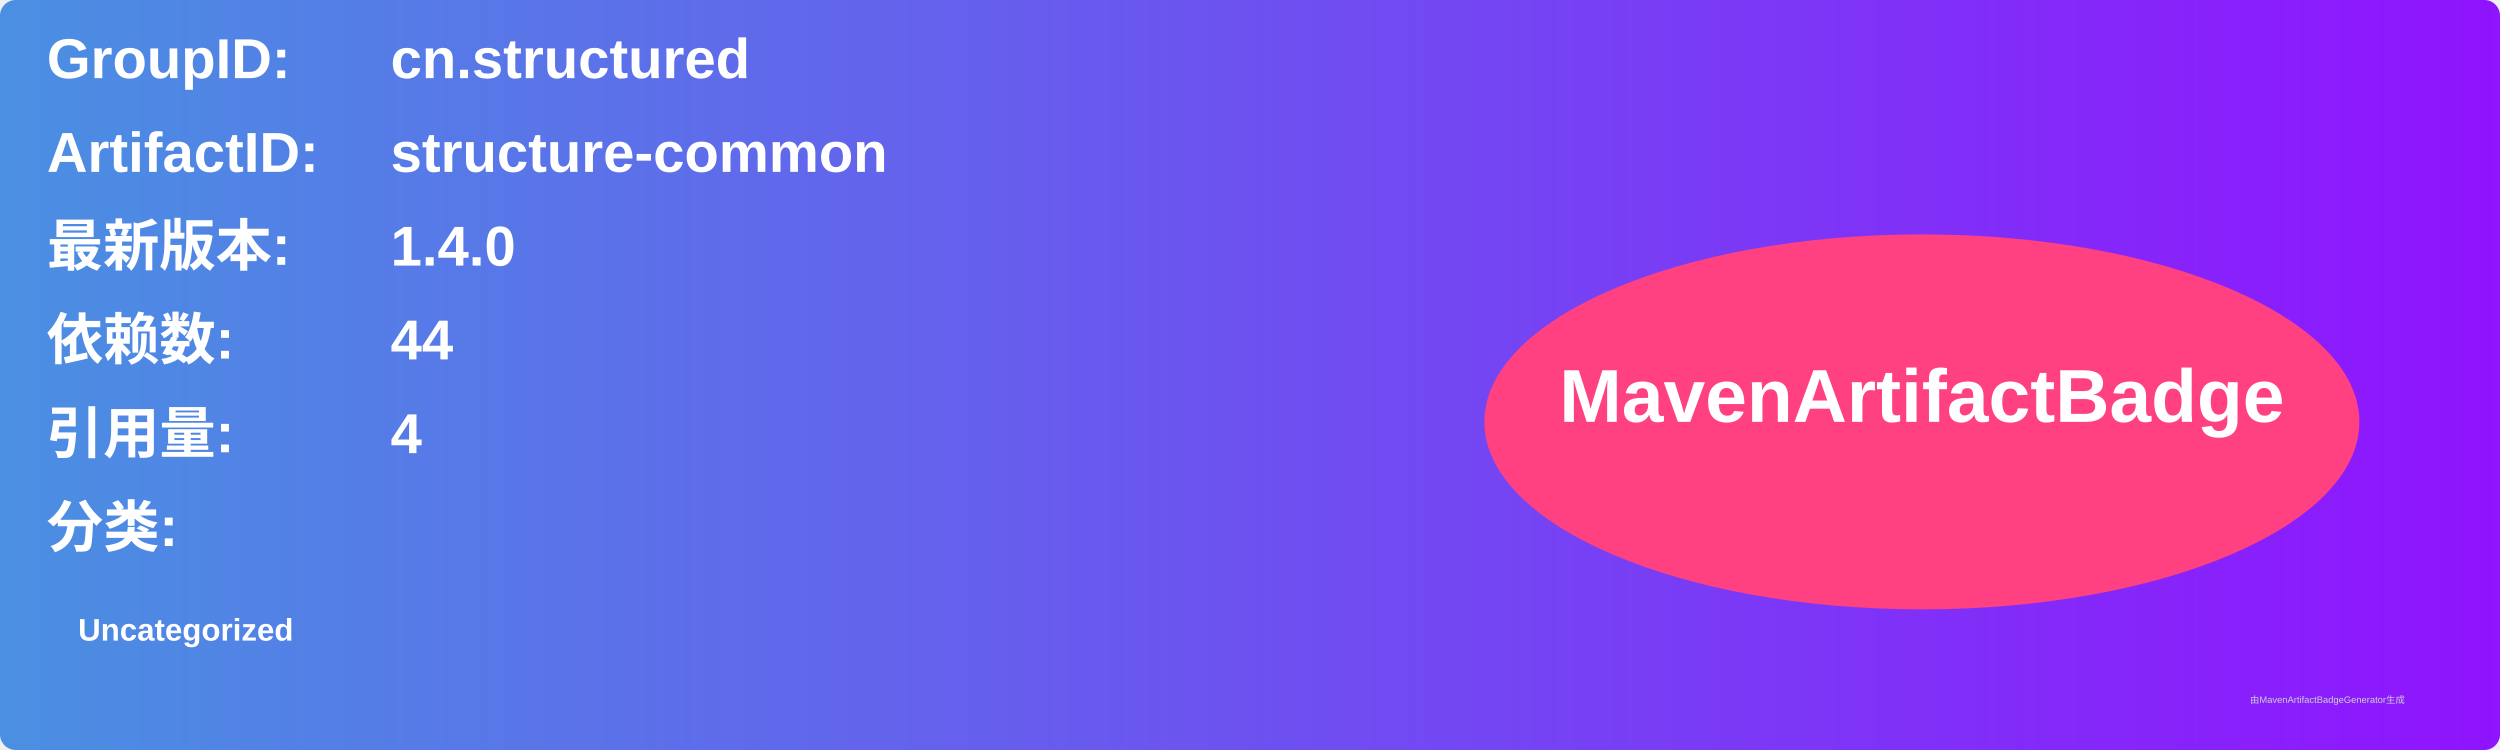
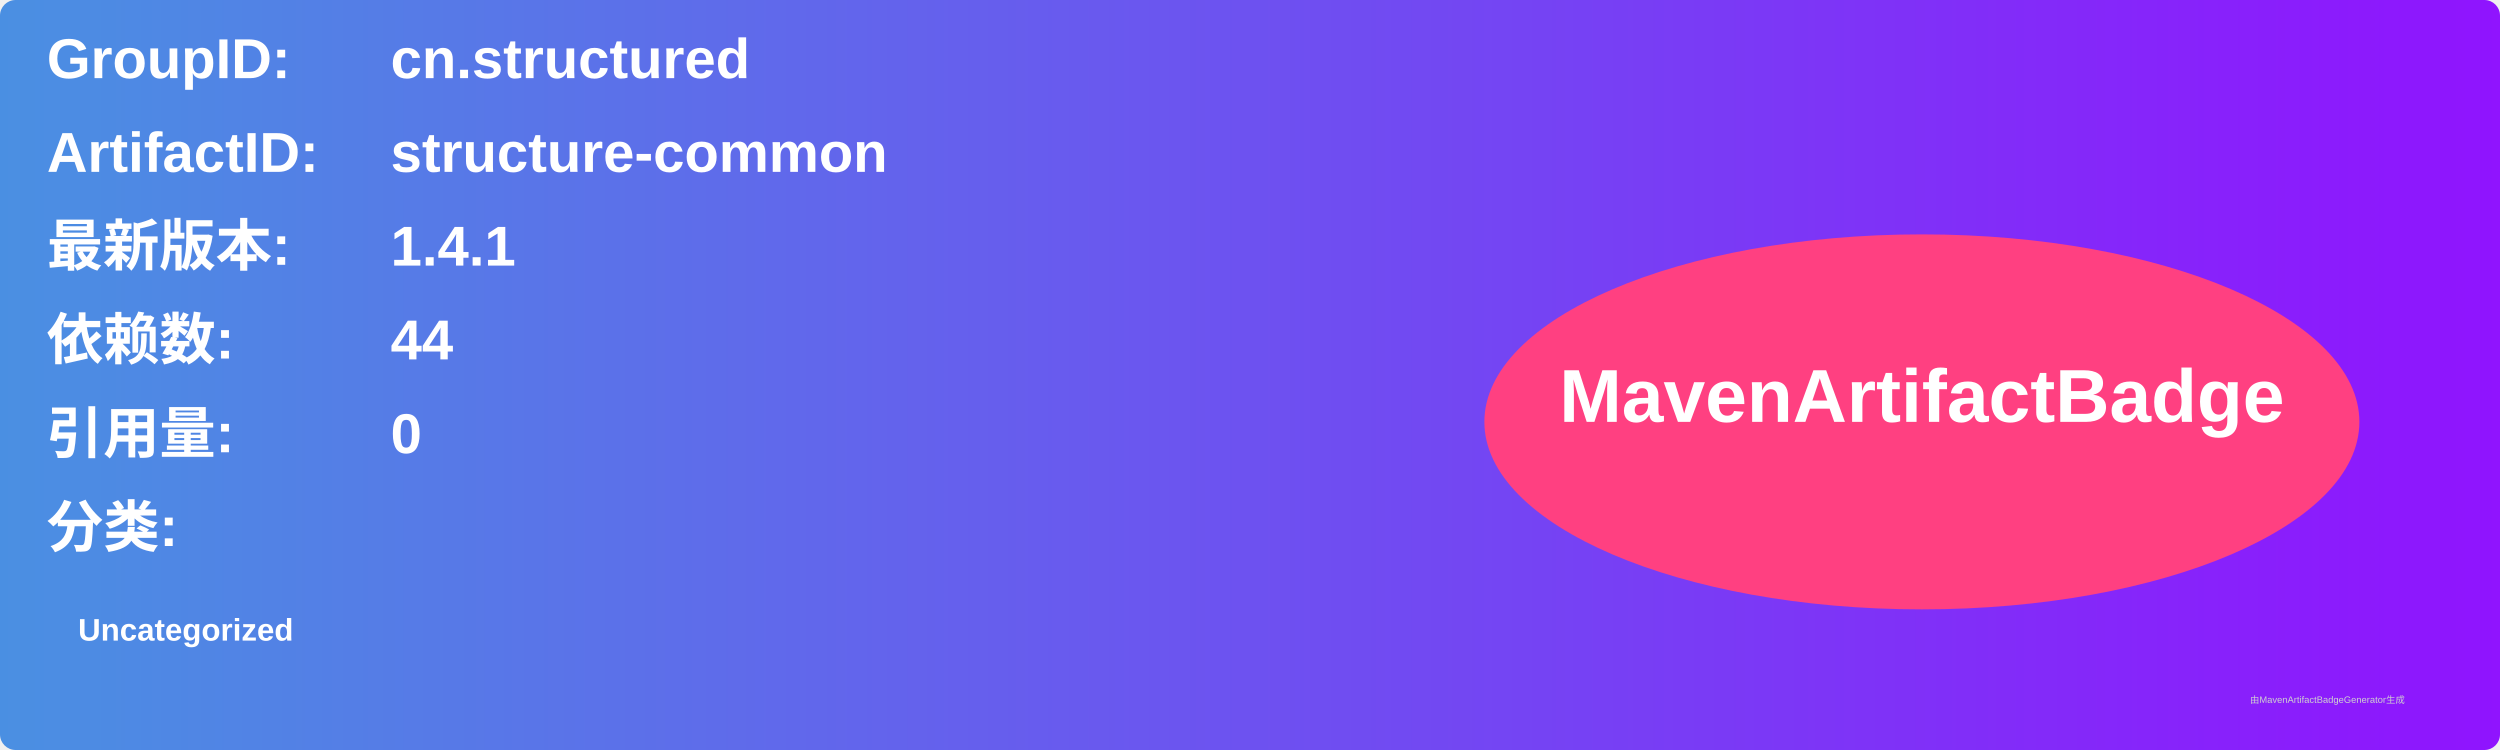
<svg xmlns="http://www.w3.org/2000/svg" width="800" height="240" viewBox="0 0 800 240">
  <linearGradient id="grad" x1="0%" y1="0%" x2="100%" y2="0%">
    <stop offset="0%" stop-color="#4a90e2" />
    <stop offset="100%" stop-color="#9013fe" />
  </linearGradient>
  <rect width="100%" height="100%" rx="5" ry="5" fill="url(#grad)" />
  <g transform="translate(15, 15)">
    <text x="0" y="10" font-family="Arial" font-size="18" fill="white" font-weight="bold" width="260">GroupID:</text>
    <text x="110" y="10" font-family="Arial" font-size="18" fill="white" font-weight="bold" width="460">cn.structured</text>
    <text x="0" y="40" font-family="Arial" font-size="18" fill="white" font-weight="bold" width="260">ArtifactID:</text>
    <text x="110" y="40" font-family="Arial" font-size="18" fill="white" font-weight="bold" width="460">structure-common</text>
    <text x="0" y="70" font-family="Arial" font-size="18" fill="white" font-weight="bold">最新版本:</text>
    <text x="110" y="70" font-family="Arial" font-size="18" fill="white" font-weight="bold">
-       <tspan font-weight="bold">1.4.0</tspan>
+       <tspan font-weight="bold">1.4.1</tspan>
    </text>
    <text x="0" y="100" font-family="Arial" font-size="18" fill="white" font-weight="bold">依赖数: </text>
    <text x="110" y="100" font-family="Arial" font-size="18" fill="white">
      <tspan font-weight="bold">44</tspan>
    </text>
    <text x="0" y="130" font-family="Arial" font-size="18" fill="white" font-weight="bold">引用量: </text>
    <text x="110" y="130" font-family="Arial" font-size="18" fill="white">
-       <tspan font-weight="bold">4</tspan>
+       <tspan font-weight="bold">0</tspan>
    </text>
    <text x="0" y="160" font-family="Arial" font-size="18" fill="white" font-weight="bold">分类:</text>
    <text x="10" y="190" font-family="Arial" font-size="10" fill="white">
      <tspan font-weight="bold">Uncategorized</tspan>
    </text>
    <ellipse cx="600" cy="120" rx="140" ry="60" fill="#ff4081" />
    <text x="600" y="120" text-anchor="middle" font-family="Arial" font-size="24" fill="white" font-weight="bold">MavenArtifactBadge</text>
  </g>
  <text x="720" y="225" font-family="Arial" font-size="3" fill="#d0d0d0">由MavenArtifactBadgeGenerator生成</text>
</svg>
